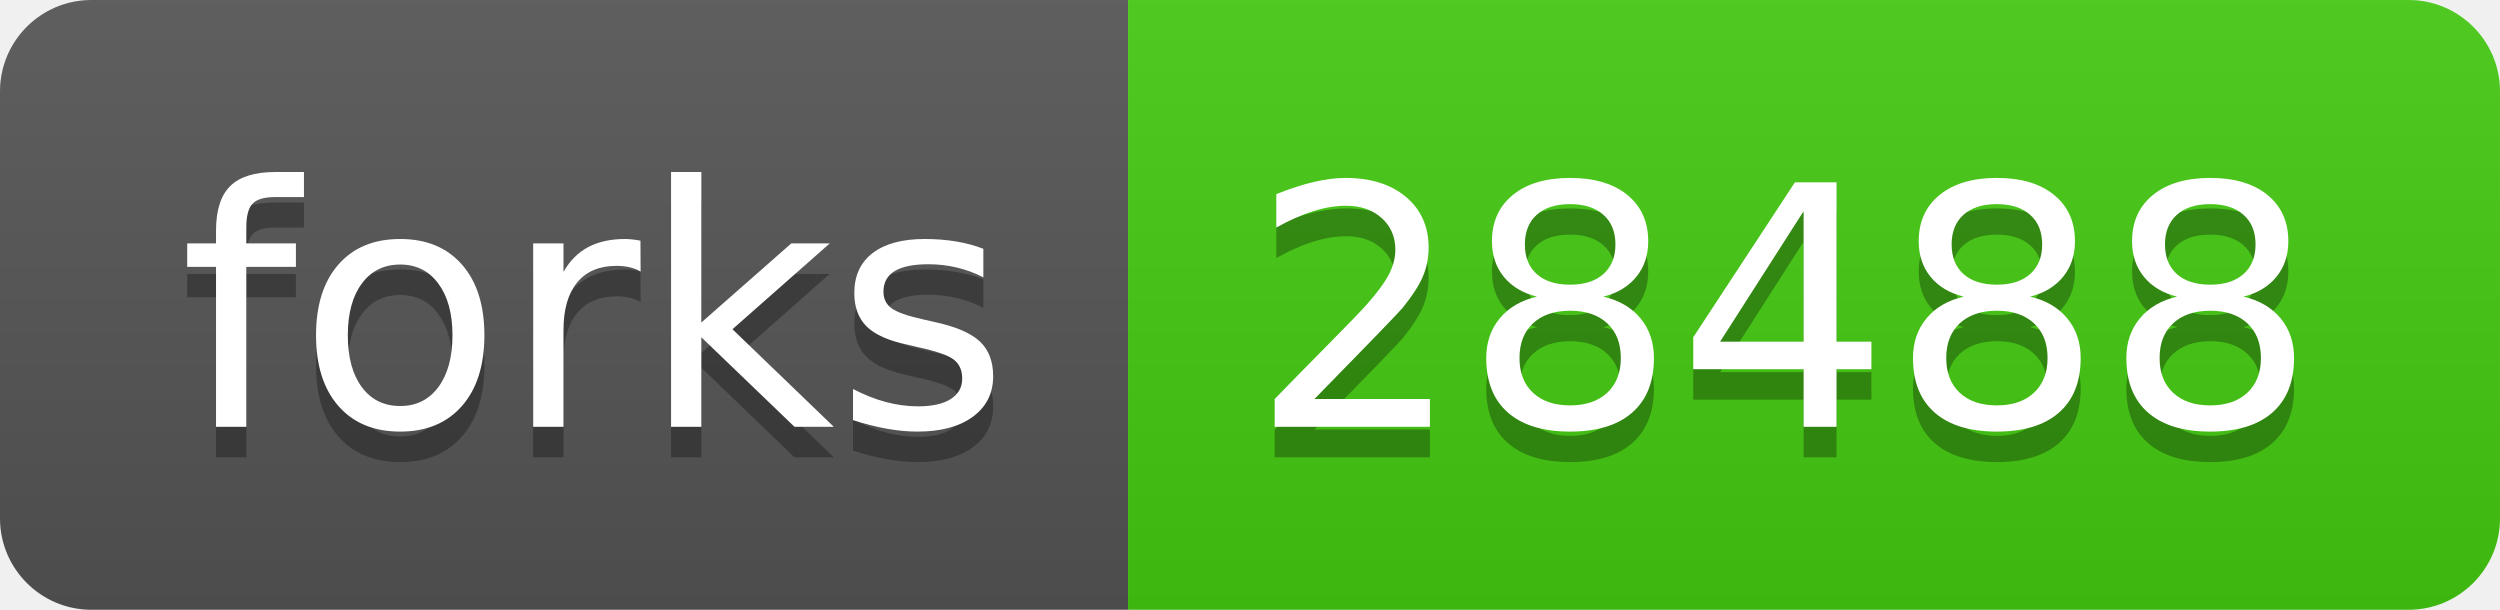
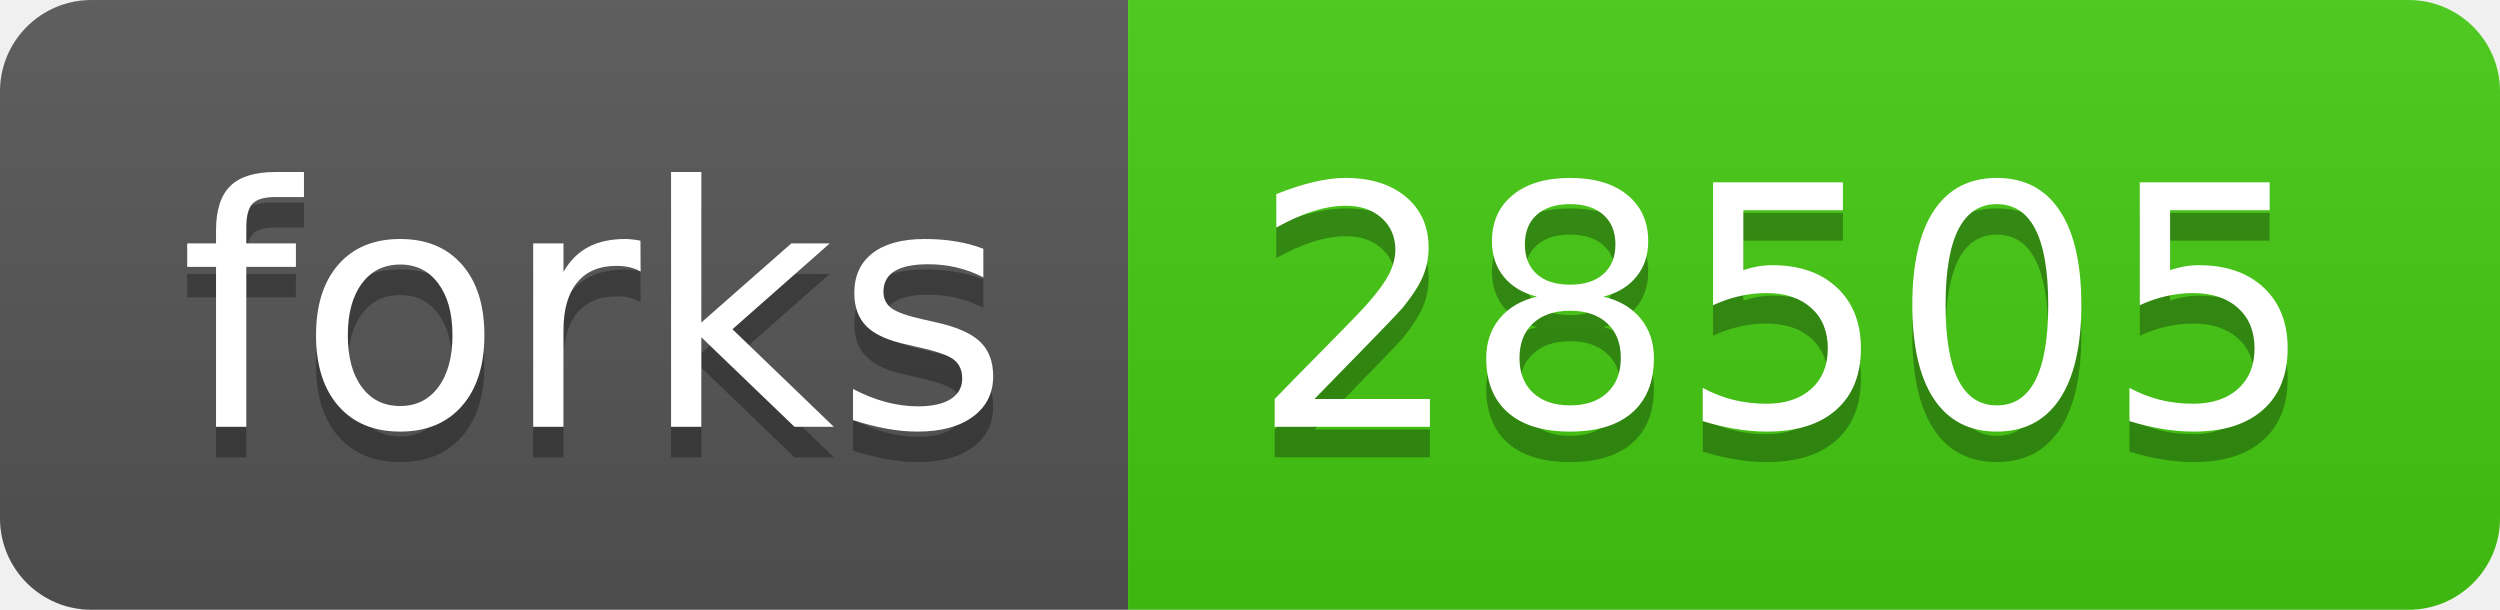
- <svg xmlns="http://www.w3.org/2000/svg" width="82" height="20" role="img" aria-label="forks: 28488">
+ <svg xmlns="http://www.w3.org/2000/svg" width="82" height="20" role="img" aria-label="forks: 28505">
  <linearGradient id="s" x2="0" y2="100%">
    <stop offset="0" stop-color="#bbb" stop-opacity=".1" />
    <stop offset="1" stop-opacity=".1" />
  </linearGradient>
  <clipPath id="r">
    <rect width="82" height="20" rx="3" fill="#fff" />
  </clipPath>
  <g clip-path="url(#r)">
    <rect width="37" height="20" fill="#555" />
    <rect x="37" width="45" height="20" fill="#4c1" />
    <rect width="82" height="20" fill="url(#s)" />
  </g>
  <g fill="#fff" text-anchor="middle" font-family="Verdana,Geneva,DejaVu Sans,sans-serif" text-rendering="geometricPrecision" font-size="110">
    <text aria-hidden="true" x="195" y="150" fill="#010101" fill-opacity=".3" transform="scale(.1)" textLength="270">forks</text>
    <text x="195" y="140" transform="scale(.1)" fill="#fff" textLength="270">forks</text>
-     <text aria-hidden="true" x="585" y="150" fill="#010101" fill-opacity=".3" transform="scale(.1)" textLength="350">28488</text>
-     <text x="585" y="140" transform="scale(.1)" fill="#fff" textLength="350">28488</text>
+     <text aria-hidden="true" x="585" y="150" fill="#010101" fill-opacity=".3" transform="scale(.1)" textLength="350">28505</text>
+     <text x="585" y="140" transform="scale(.1)" fill="#fff" textLength="350">28505</text>
  </g>
</svg>
